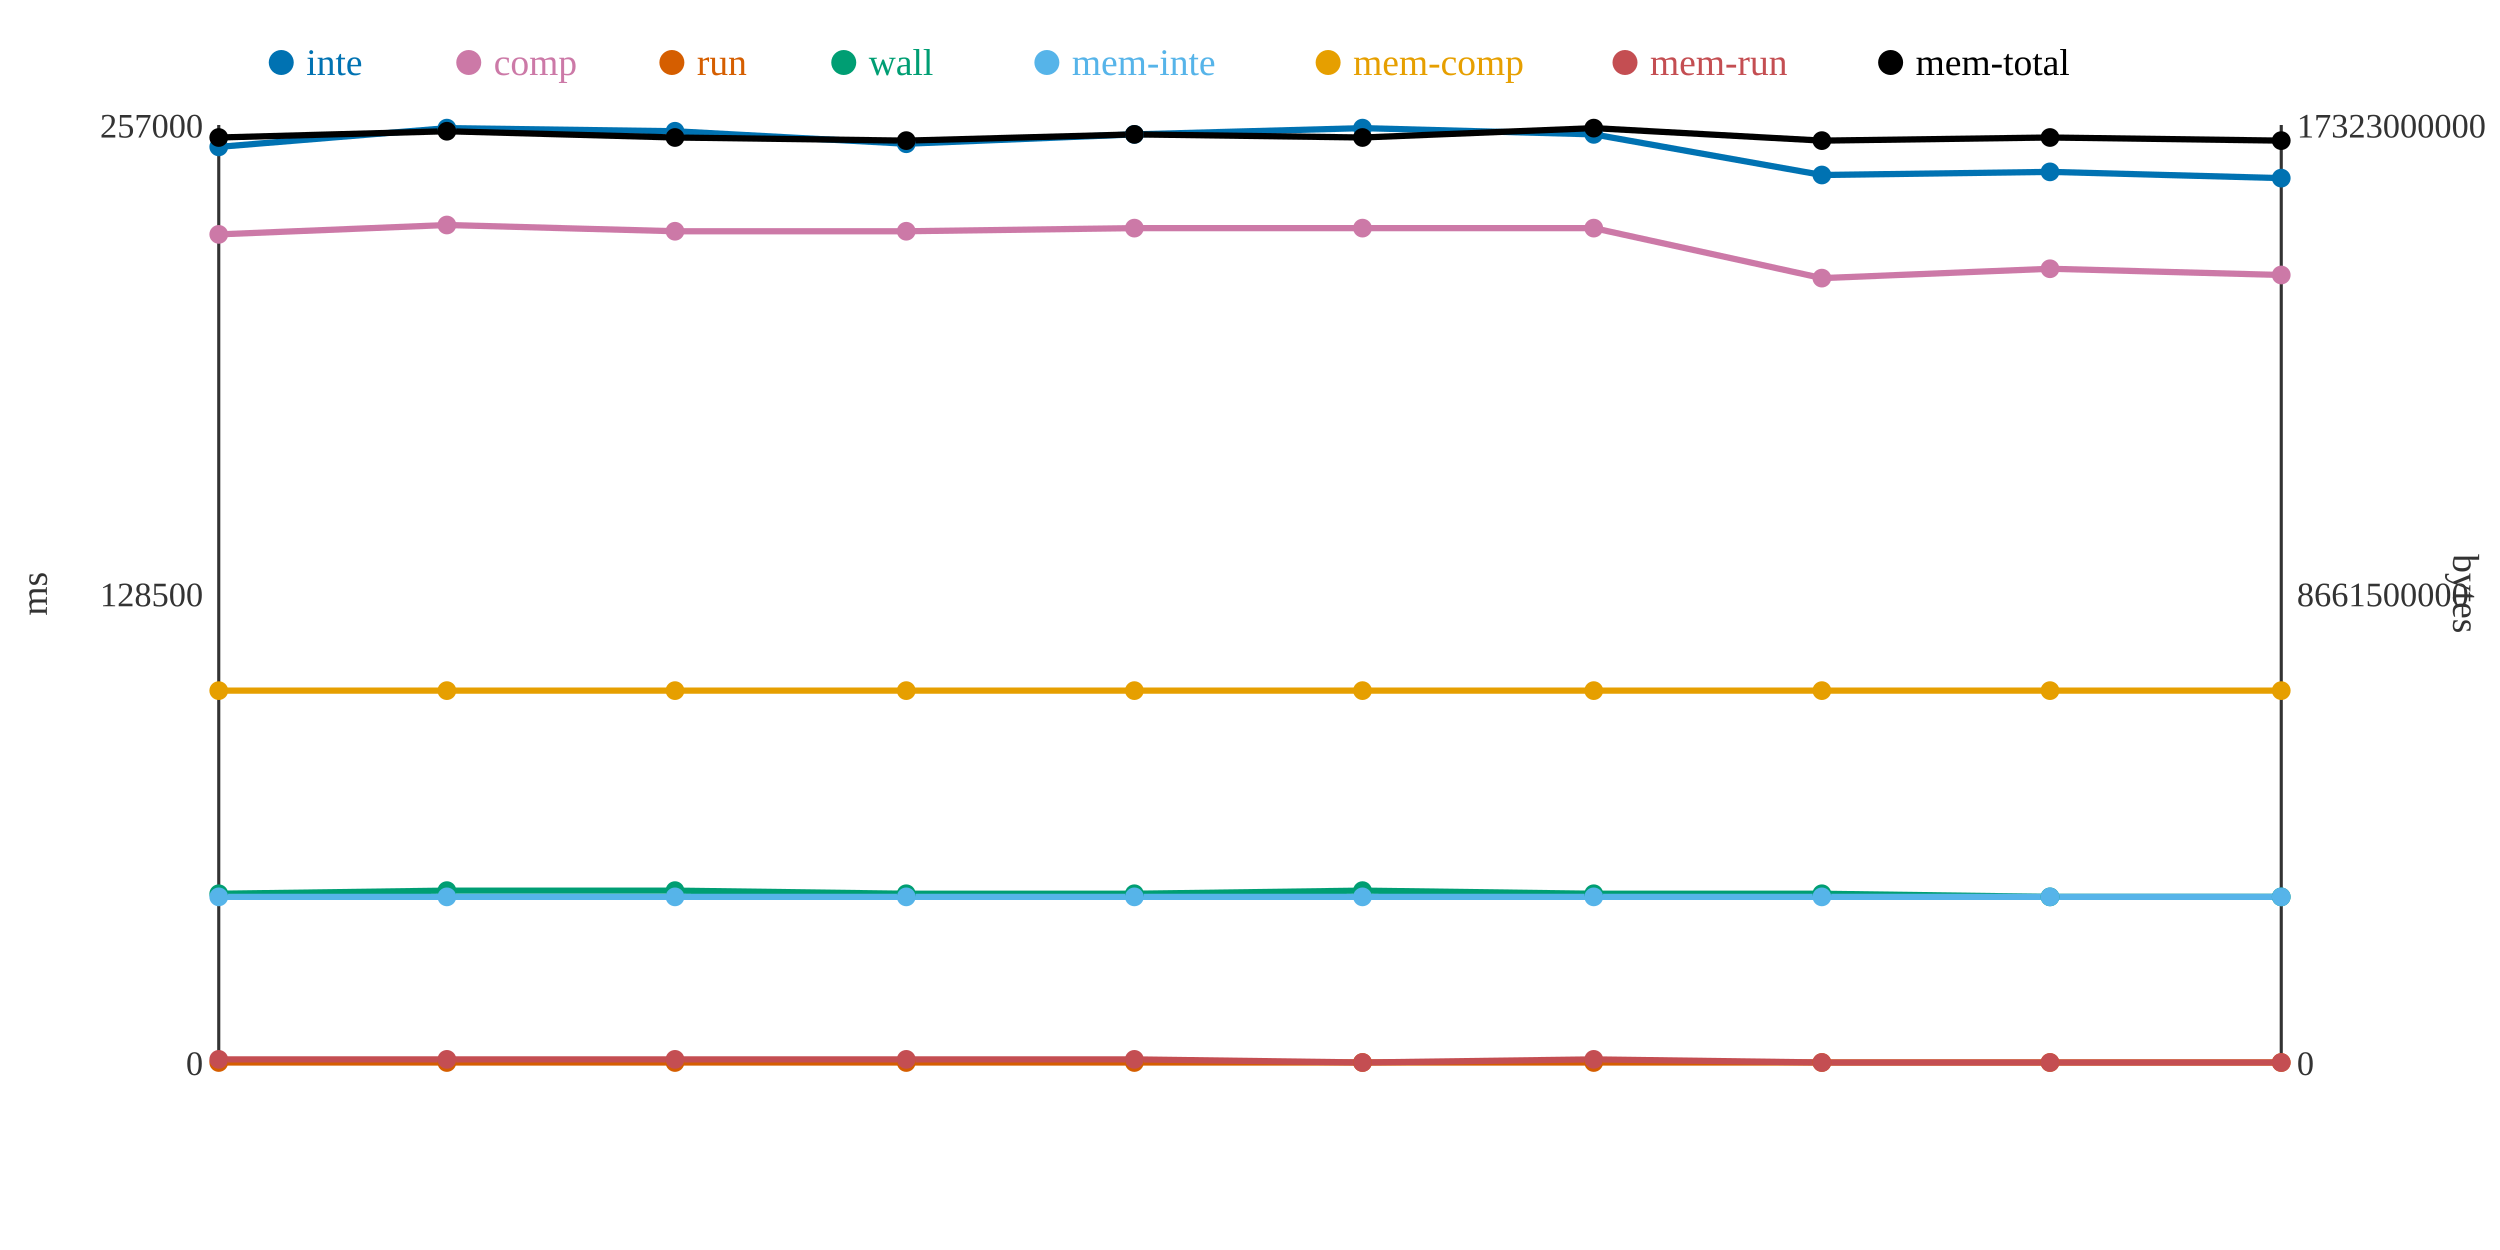
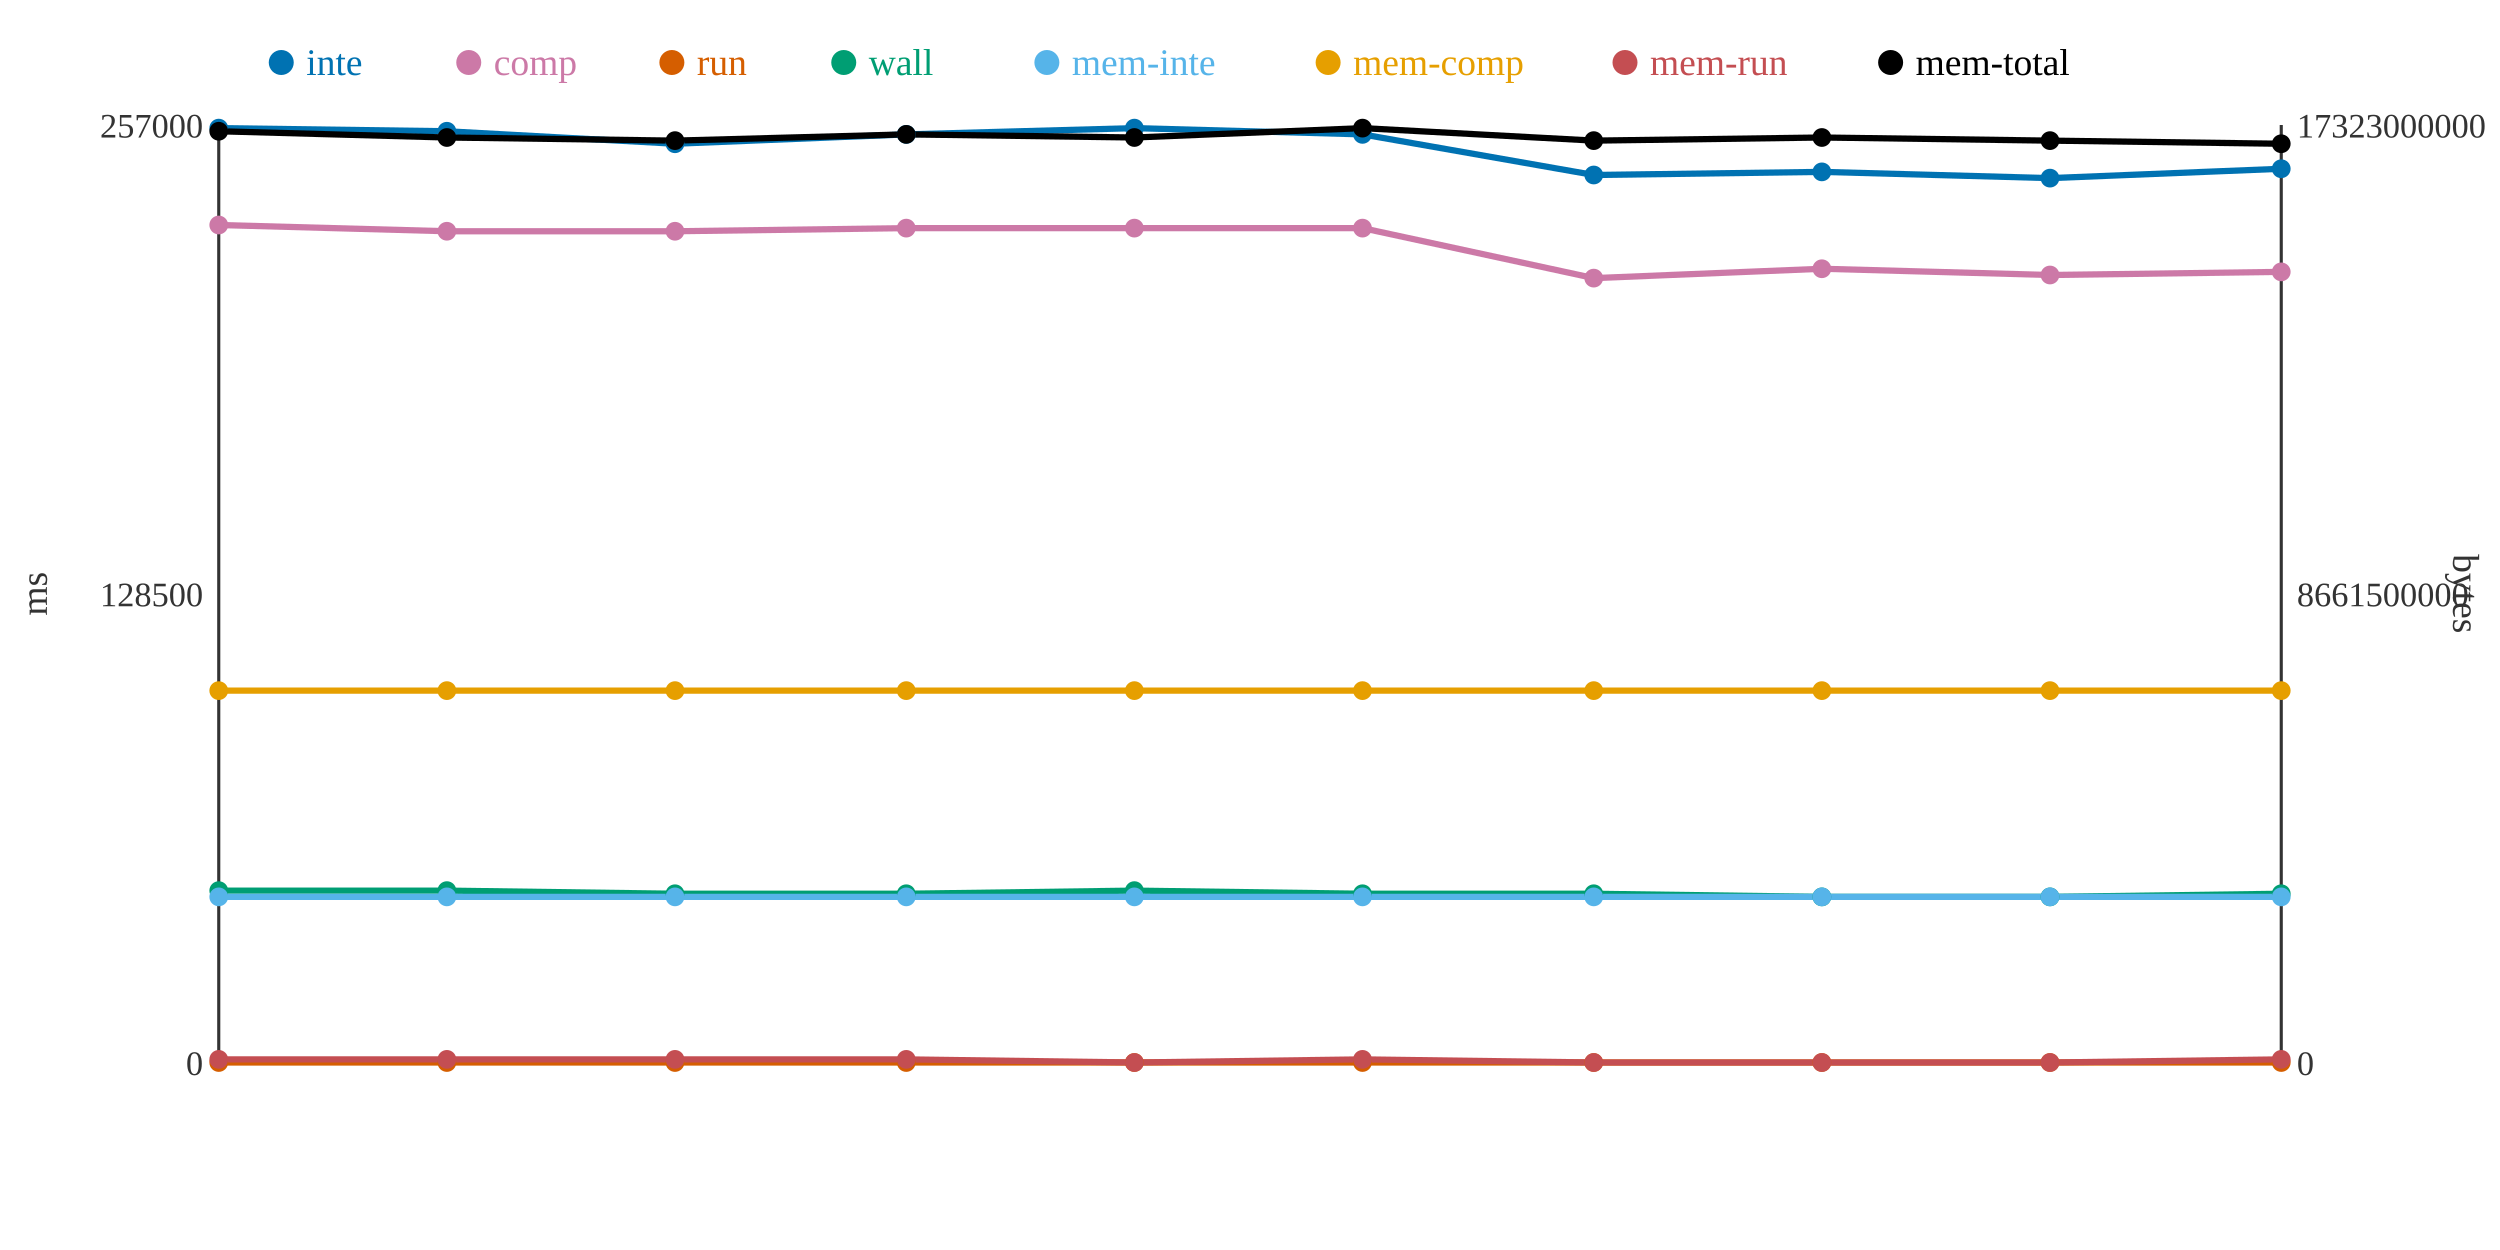
<svg xmlns="http://www.w3.org/2000/svg" width="800" height="400">
  <rect width="800" height="400" fill="white" />
  <line x1="70" y1="40" x2="70" y2="340" stroke="#333" stroke-width="1" />
  <line x1="70" y1="340" x2="730" y2="340" stroke="#333" stroke-width="1" />
  <line x1="730" y1="40" x2="730" y2="340" stroke="#333" stroke-width="1" />
  <text x="65" y="344" text-anchor="end" font-size="11" fill="#333">0</text>
  <text x="65" y="194" text-anchor="end" font-size="11" fill="#333">128500</text>
  <text x="65" y="44" text-anchor="end" font-size="11" fill="#333">257000</text>
  <text x="15" y="190" text-anchor="middle" font-size="12" fill="#333" transform="rotate(-90 15 190)">ms</text>
  <text x="735" y="344" text-anchor="start" font-size="11" fill="#333">0</text>
  <text x="735" y="194" text-anchor="start" font-size="11" fill="#333">8661500000</text>
  <text x="735" y="44" text-anchor="start" font-size="11" fill="#333">17323000000</text>
  <text x="785" y="190" text-anchor="middle" font-size="12" fill="#333" transform="rotate(90 785 190)">bytes</text>
-   <polyline points="70,47 143,41 216,42 290,46 363,43 436,41 510,43 583,56 656,55 730,57" fill="none" stroke="#0072B2" stroke-width="2" />
-   <polyline points="70,75 143,72 216,74 290,74 363,73 436,73 510,73 583,89 656,86 730,88" fill="none" stroke="#CC79A7" stroke-width="2" />
+   <polyline points="70,41 143,42 216,46 290,43 363,41 436,43 510,56 583,55 656,57 730,54" fill="none" stroke="#0072B2" stroke-width="2" />
+   <polyline points="70,72 143,74 216,74 290,73 363,73 436,73 510,89 583,86 656,88 730,87" fill="none" stroke="#CC79A7" stroke-width="2" />
  <polyline points="70,340 143,340 216,340 290,340 363,340 436,340 510,340 583,340 656,340 730,340" fill="none" stroke="#D55E00" stroke-width="2" />
-   <polyline points="70,286 143,285 216,285 290,286 363,286 436,285 510,286 583,286 656,287 730,287" fill="none" stroke="#009E73" stroke-width="2" />
+   <polyline points="70,285 143,285 216,286 290,286 363,285 436,286 510,286 583,287 656,287 730,286" fill="none" stroke="#009E73" stroke-width="2" />
  <polyline points="70,287 143,287 216,287 290,287 363,287 436,287 510,287 583,287 656,287 730,287" fill="none" stroke="#56B4E9" stroke-width="2" />
  <polyline points="70,221 143,221 216,221 290,221 363,221 436,221 510,221 583,221 656,221 730,221" fill="none" stroke="#E69F00" stroke-width="2" />
-   <polyline points="70,339 143,339 216,339 290,339 363,339 436,340 510,339 583,340 656,340 730,340" fill="none" stroke="#C44E52" stroke-width="2" />
-   <polyline points="70,44 143,42 216,44 290,45 363,43 436,44 510,41 583,45 656,44 730,45" fill="none" stroke="#000000" stroke-width="2" />
-   <circle cx="70" cy="47" r="3" fill="#0072B2" />
-   <circle cx="70" cy="75" r="3" fill="#CC79A7" />
+   <polyline points="70,339 143,339 216,339 290,339 363,340 436,339 510,340 583,340 656,340 730,339" fill="none" stroke="#C44E52" stroke-width="2" />
+   <polyline points="70,42 143,44 216,45 290,43 363,44 436,41 510,45 583,44 656,45 730,46" fill="none" stroke="#000000" stroke-width="2" />
+   <circle cx="70" cy="41" r="3" fill="#0072B2" />
+   <circle cx="70" cy="72" r="3" fill="#CC79A7" />
  <circle cx="70" cy="340" r="3" fill="#D55E00" />
-   <circle cx="70" cy="286" r="3" fill="#009E73" />
+   <circle cx="70" cy="285" r="3" fill="#009E73" />
  <circle cx="70" cy="287" r="3" fill="#56B4E9" />
  <circle cx="70" cy="221" r="3" fill="#E69F00" />
  <circle cx="70" cy="339" r="3" fill="#C44E52" />
-   <circle cx="70" cy="44" r="3" fill="#000000" />
-   <circle cx="143" cy="41" r="3" fill="#0072B2" />
-   <circle cx="143" cy="72" r="3" fill="#CC79A7" />
+   <circle cx="70" cy="42" r="3" fill="#000000" />
+   <circle cx="143" cy="42" r="3" fill="#0072B2" />
+   <circle cx="143" cy="74" r="3" fill="#CC79A7" />
  <circle cx="143" cy="340" r="3" fill="#D55E00" />
  <circle cx="143" cy="285" r="3" fill="#009E73" />
  <circle cx="143" cy="287" r="3" fill="#56B4E9" />
  <circle cx="143" cy="221" r="3" fill="#E69F00" />
  <circle cx="143" cy="339" r="3" fill="#C44E52" />
-   <circle cx="143" cy="42" r="3" fill="#000000" />
-   <circle cx="216" cy="42" r="3" fill="#0072B2" />
+   <circle cx="143" cy="44" r="3" fill="#000000" />
+   <circle cx="216" cy="46" r="3" fill="#0072B2" />
  <circle cx="216" cy="74" r="3" fill="#CC79A7" />
  <circle cx="216" cy="340" r="3" fill="#D55E00" />
-   <circle cx="216" cy="285" r="3" fill="#009E73" />
+   <circle cx="216" cy="286" r="3" fill="#009E73" />
  <circle cx="216" cy="287" r="3" fill="#56B4E9" />
  <circle cx="216" cy="221" r="3" fill="#E69F00" />
  <circle cx="216" cy="339" r="3" fill="#C44E52" />
-   <circle cx="216" cy="44" r="3" fill="#000000" />
-   <circle cx="290" cy="46" r="3" fill="#0072B2" />
-   <circle cx="290" cy="74" r="3" fill="#CC79A7" />
+   <circle cx="216" cy="45" r="3" fill="#000000" />
+   <circle cx="290" cy="43" r="3" fill="#0072B2" />
+   <circle cx="290" cy="73" r="3" fill="#CC79A7" />
  <circle cx="290" cy="340" r="3" fill="#D55E00" />
  <circle cx="290" cy="286" r="3" fill="#009E73" />
  <circle cx="290" cy="287" r="3" fill="#56B4E9" />
  <circle cx="290" cy="221" r="3" fill="#E69F00" />
  <circle cx="290" cy="339" r="3" fill="#C44E52" />
-   <circle cx="290" cy="45" r="3" fill="#000000" />
-   <circle cx="363" cy="43" r="3" fill="#0072B2" />
+   <circle cx="290" cy="43" r="3" fill="#000000" />
+   <circle cx="363" cy="41" r="3" fill="#0072B2" />
  <circle cx="363" cy="73" r="3" fill="#CC79A7" />
  <circle cx="363" cy="340" r="3" fill="#D55E00" />
-   <circle cx="363" cy="286" r="3" fill="#009E73" />
+   <circle cx="363" cy="285" r="3" fill="#009E73" />
  <circle cx="363" cy="287" r="3" fill="#56B4E9" />
  <circle cx="363" cy="221" r="3" fill="#E69F00" />
-   <circle cx="363" cy="339" r="3" fill="#C44E52" />
-   <circle cx="363" cy="43" r="3" fill="#000000" />
-   <circle cx="436" cy="41" r="3" fill="#0072B2" />
+   <circle cx="363" cy="340" r="3" fill="#C44E52" />
+   <circle cx="363" cy="44" r="3" fill="#000000" />
+   <circle cx="436" cy="43" r="3" fill="#0072B2" />
  <circle cx="436" cy="73" r="3" fill="#CC79A7" />
  <circle cx="436" cy="340" r="3" fill="#D55E00" />
-   <circle cx="436" cy="285" r="3" fill="#009E73" />
+   <circle cx="436" cy="286" r="3" fill="#009E73" />
  <circle cx="436" cy="287" r="3" fill="#56B4E9" />
  <circle cx="436" cy="221" r="3" fill="#E69F00" />
-   <circle cx="436" cy="340" r="3" fill="#C44E52" />
-   <circle cx="436" cy="44" r="3" fill="#000000" />
-   <circle cx="510" cy="43" r="3" fill="#0072B2" />
-   <circle cx="510" cy="73" r="3" fill="#CC79A7" />
+   <circle cx="436" cy="339" r="3" fill="#C44E52" />
+   <circle cx="436" cy="41" r="3" fill="#000000" />
+   <circle cx="510" cy="56" r="3" fill="#0072B2" />
+   <circle cx="510" cy="89" r="3" fill="#CC79A7" />
  <circle cx="510" cy="340" r="3" fill="#D55E00" />
  <circle cx="510" cy="286" r="3" fill="#009E73" />
  <circle cx="510" cy="287" r="3" fill="#56B4E9" />
  <circle cx="510" cy="221" r="3" fill="#E69F00" />
-   <circle cx="510" cy="339" r="3" fill="#C44E52" />
-   <circle cx="510" cy="41" r="3" fill="#000000" />
-   <circle cx="583" cy="56" r="3" fill="#0072B2" />
-   <circle cx="583" cy="89" r="3" fill="#CC79A7" />
+   <circle cx="510" cy="340" r="3" fill="#C44E52" />
+   <circle cx="510" cy="45" r="3" fill="#000000" />
+   <circle cx="583" cy="55" r="3" fill="#0072B2" />
+   <circle cx="583" cy="86" r="3" fill="#CC79A7" />
  <circle cx="583" cy="340" r="3" fill="#D55E00" />
-   <circle cx="583" cy="286" r="3" fill="#009E73" />
+   <circle cx="583" cy="287" r="3" fill="#009E73" />
  <circle cx="583" cy="287" r="3" fill="#56B4E9" />
  <circle cx="583" cy="221" r="3" fill="#E69F00" />
  <circle cx="583" cy="340" r="3" fill="#C44E52" />
-   <circle cx="583" cy="45" r="3" fill="#000000" />
-   <circle cx="656" cy="55" r="3" fill="#0072B2" />
-   <circle cx="656" cy="86" r="3" fill="#CC79A7" />
+   <circle cx="583" cy="44" r="3" fill="#000000" />
+   <circle cx="656" cy="57" r="3" fill="#0072B2" />
+   <circle cx="656" cy="88" r="3" fill="#CC79A7" />
  <circle cx="656" cy="340" r="3" fill="#D55E00" />
  <circle cx="656" cy="287" r="3" fill="#009E73" />
  <circle cx="656" cy="287" r="3" fill="#56B4E9" />
  <circle cx="656" cy="221" r="3" fill="#E69F00" />
  <circle cx="656" cy="340" r="3" fill="#C44E52" />
-   <circle cx="656" cy="44" r="3" fill="#000000" />
-   <circle cx="730" cy="57" r="3" fill="#0072B2" />
-   <circle cx="730" cy="88" r="3" fill="#CC79A7" />
+   <circle cx="656" cy="45" r="3" fill="#000000" />
+   <circle cx="730" cy="54" r="3" fill="#0072B2" />
+   <circle cx="730" cy="87" r="3" fill="#CC79A7" />
  <circle cx="730" cy="340" r="3" fill="#D55E00" />
-   <circle cx="730" cy="287" r="3" fill="#009E73" />
+   <circle cx="730" cy="286" r="3" fill="#009E73" />
  <circle cx="730" cy="287" r="3" fill="#56B4E9" />
  <circle cx="730" cy="221" r="3" fill="#E69F00" />
-   <circle cx="730" cy="340" r="3" fill="#C44E52" />
-   <circle cx="730" cy="45" r="3" fill="#000000" />
+   <circle cx="730" cy="339" r="3" fill="#C44E52" />
+   <circle cx="730" cy="46" r="3" fill="#000000" />
  <circle cx="90" cy="20" r="4" fill="#0072B2" />
  <text x="98" y="24" text-anchor="start" font-size="12" fill="#0072B2">inte</text>
  <circle cx="150" cy="20" r="4" fill="#CC79A7" />
  <text x="158" y="24" text-anchor="start" font-size="12" fill="#CC79A7">comp</text>
  <circle cx="215" cy="20" r="4" fill="#D55E00" />
  <text x="223" y="24" text-anchor="start" font-size="12" fill="#D55E00">run</text>
  <circle cx="270" cy="20" r="4" fill="#009E73" />
  <text x="278" y="24" text-anchor="start" font-size="12" fill="#009E73">wall</text>
  <circle cx="335" cy="20" r="4" fill="#56B4E9" />
  <text x="343" y="24" text-anchor="start" font-size="12" fill="#56B4E9">mem-inte</text>
  <circle cx="425" cy="20" r="4" fill="#E69F00" />
  <text x="433" y="24" text-anchor="start" font-size="12" fill="#E69F00">mem-comp</text>
  <circle cx="520" cy="20" r="4" fill="#C44E52" />
  <text x="528" y="24" text-anchor="start" font-size="12" fill="#C44E52">mem-run</text>
  <circle cx="605" cy="20" r="4" fill="#000000" />
  <text x="613" y="24" text-anchor="start" font-size="12" fill="#000000">mem-total</text>
</svg>
